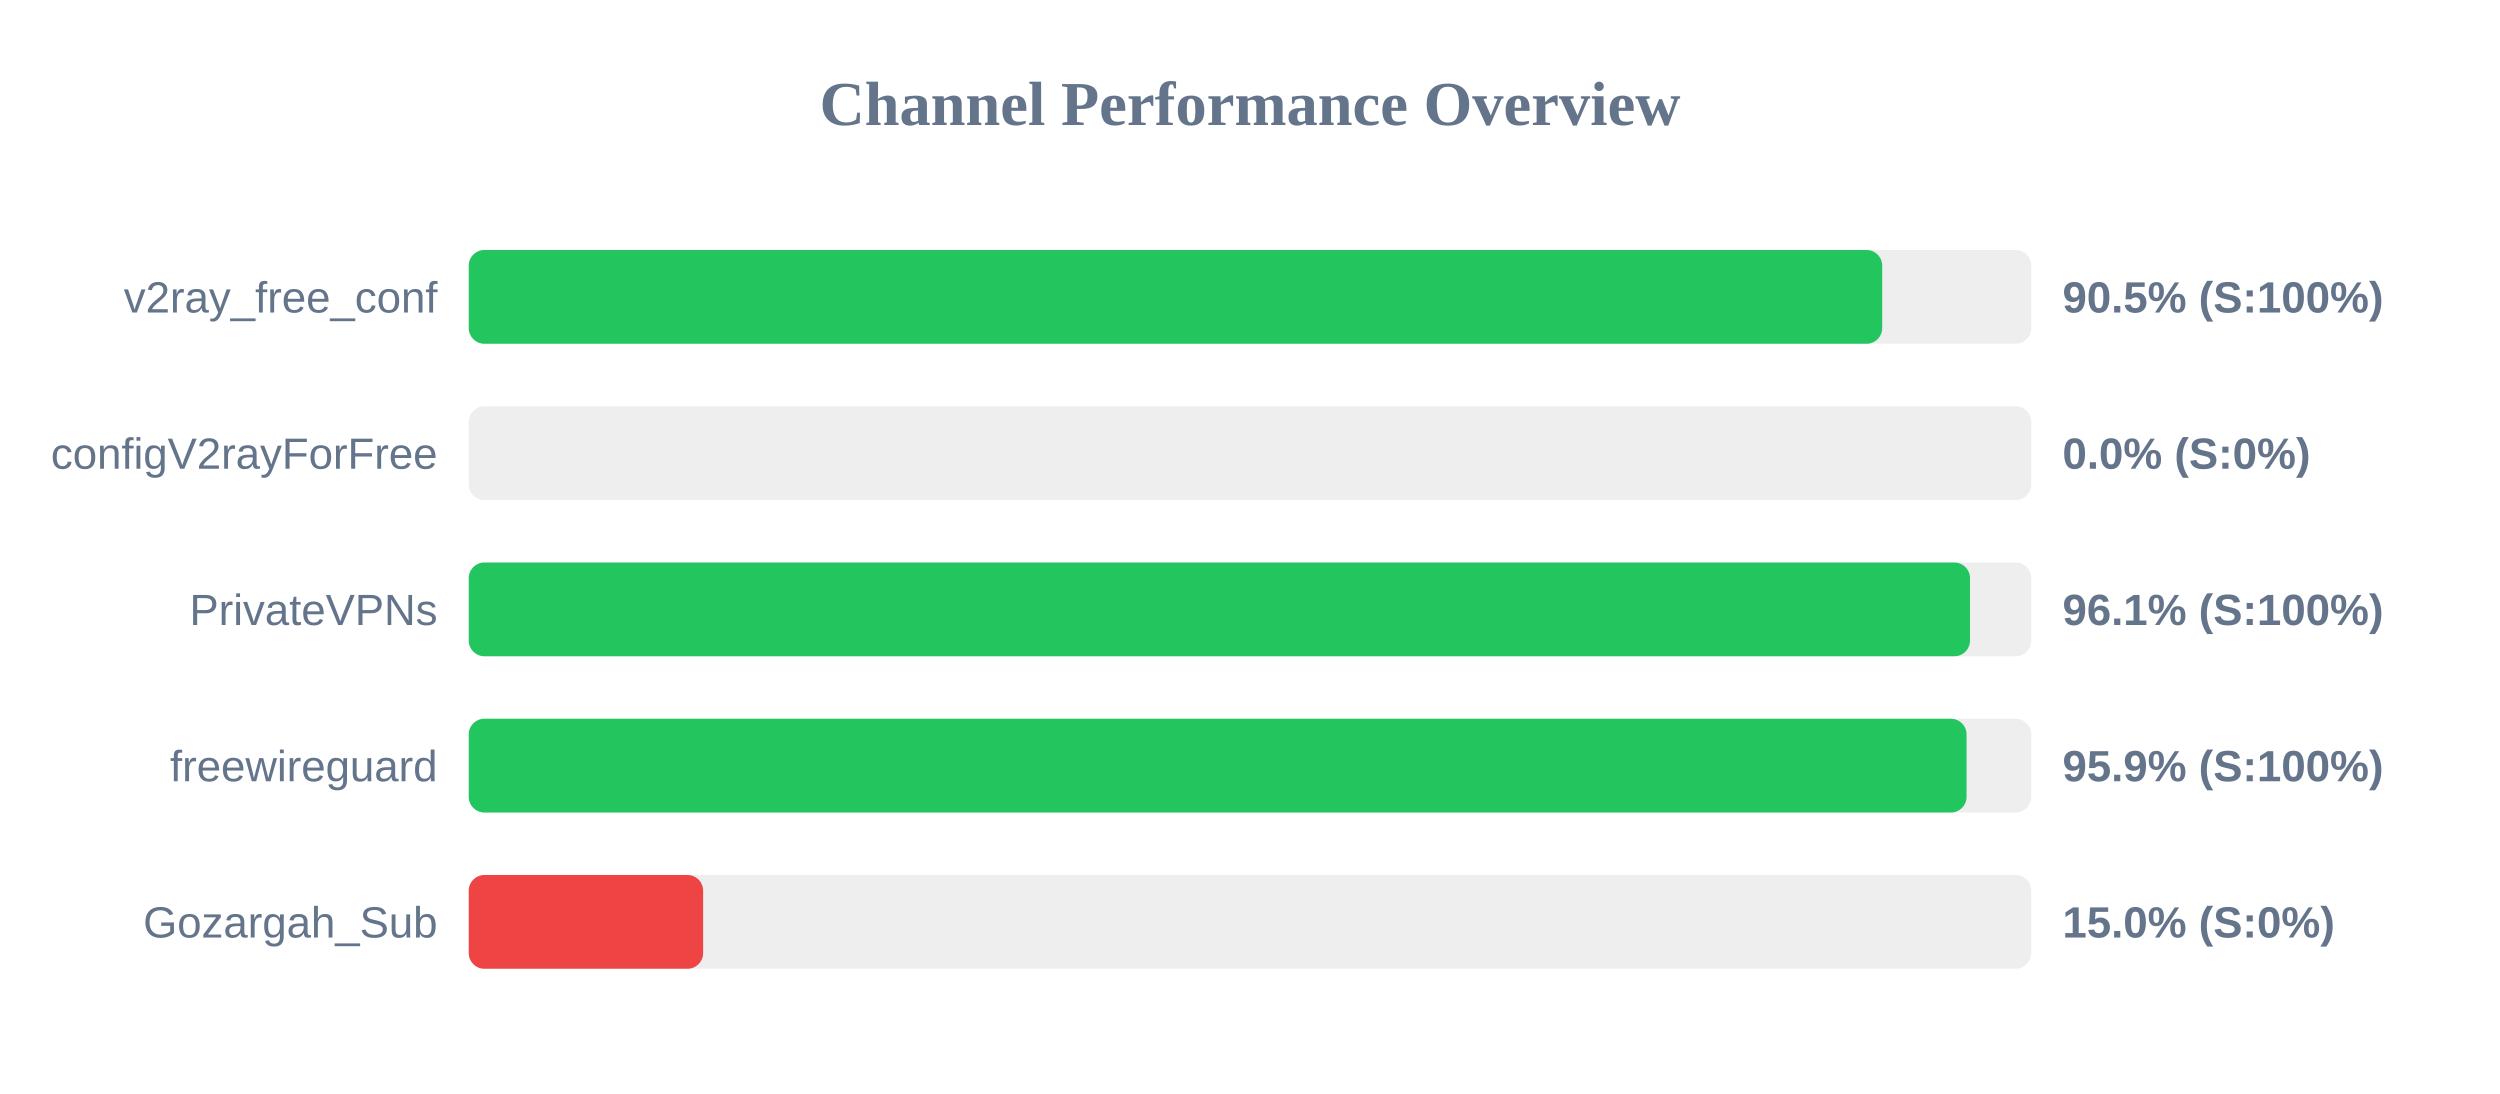
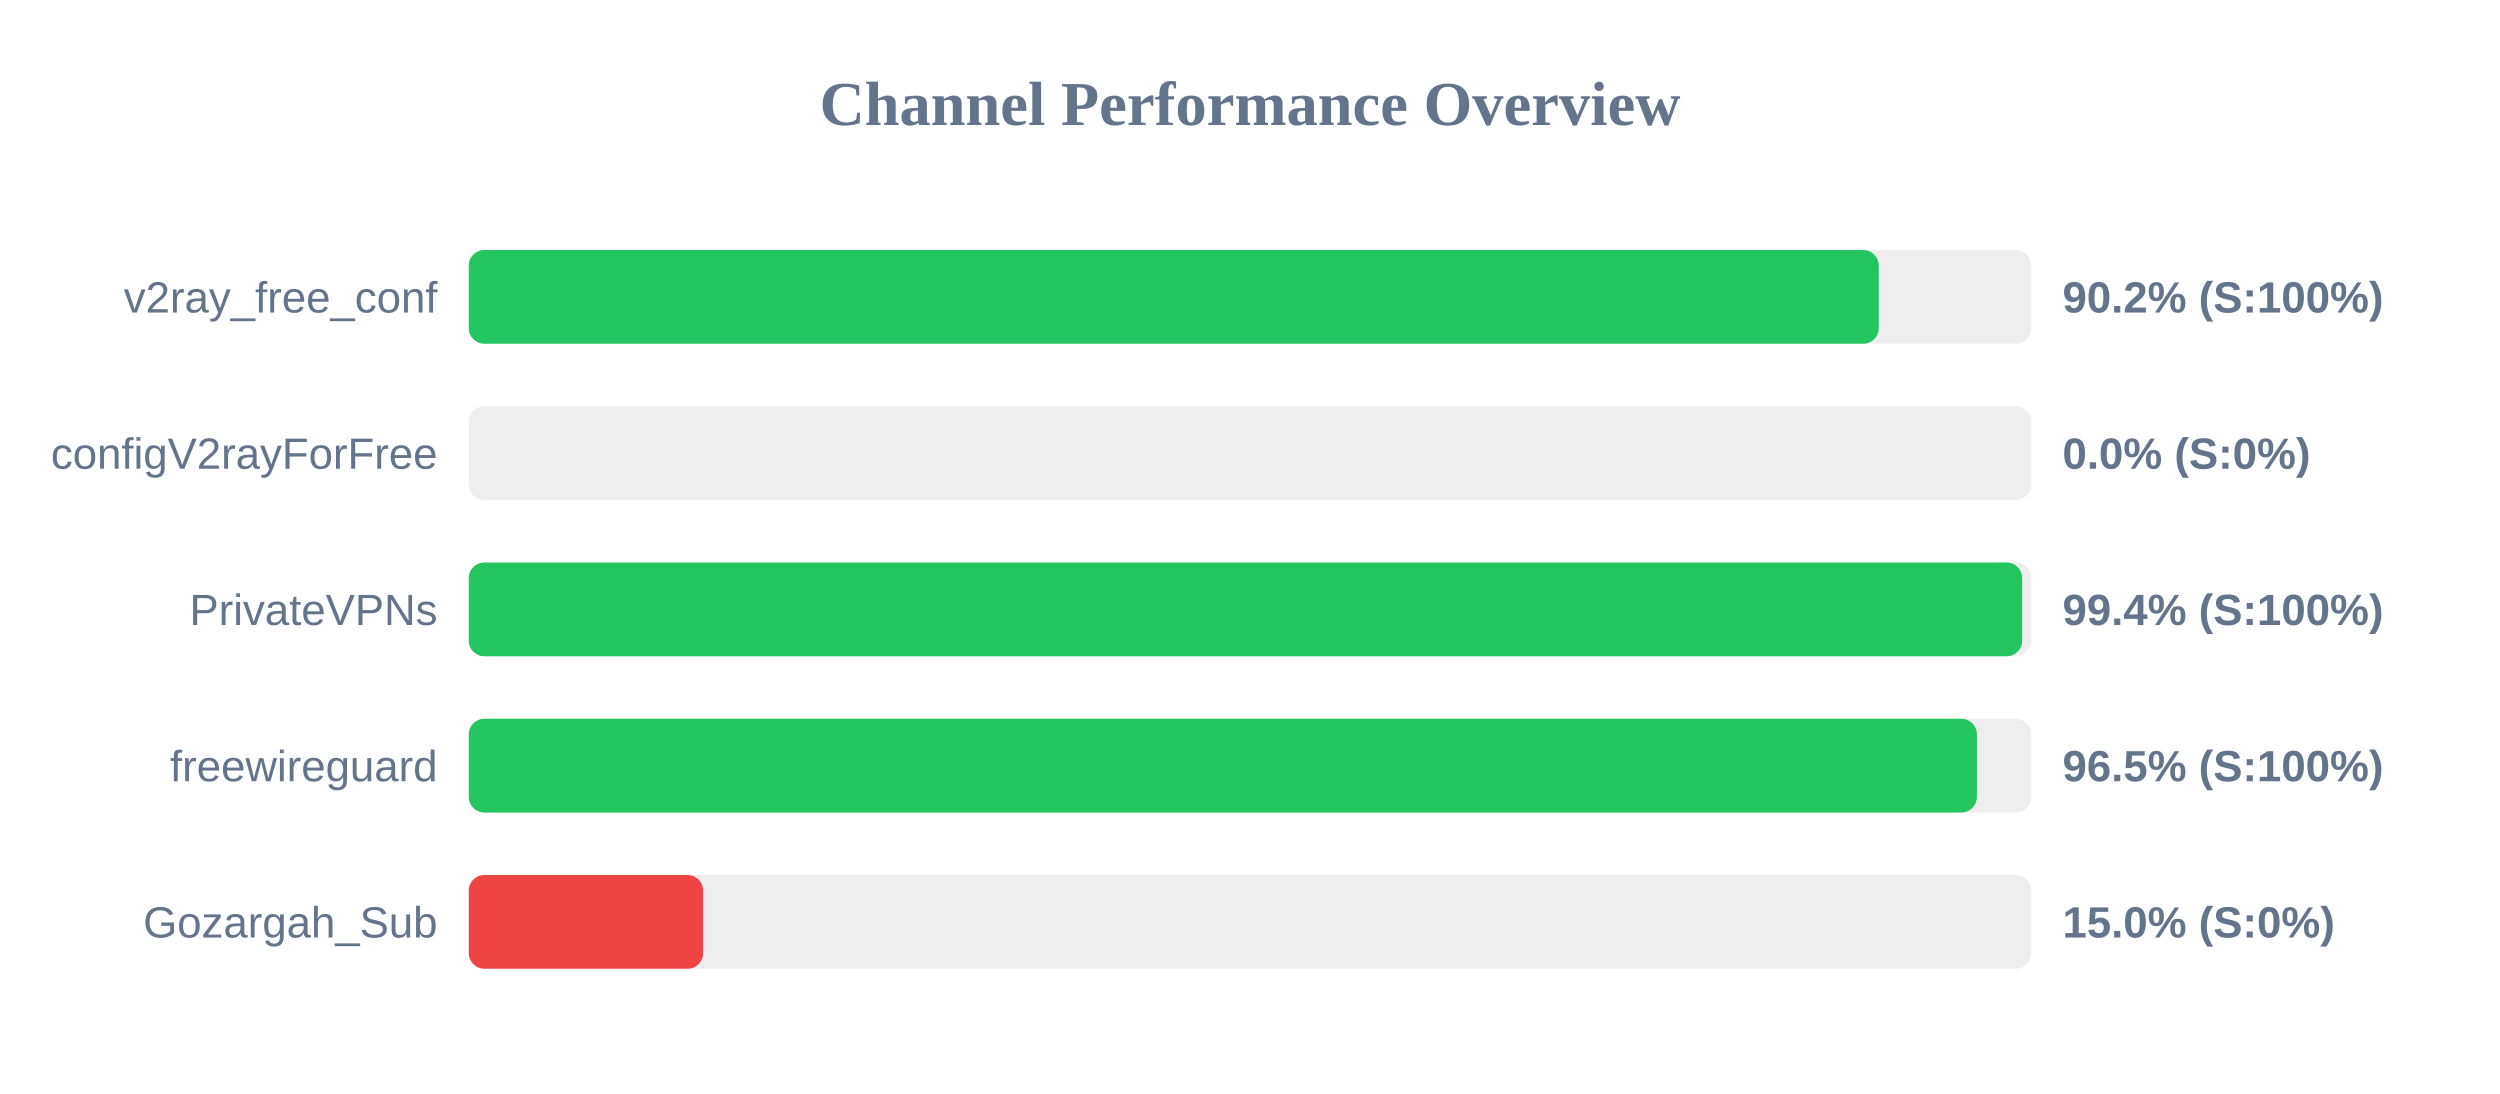
<svg xmlns="http://www.w3.org/2000/svg" width="800" height="350" version="1.1">
  <style>
        .row { font: 14px Arial; fill: #64748b; }
        .score { font: bold 14px Arial; fill: #64748b; }
    </style>
  <text x="400" y="40" text-anchor="middle" font-size="20px" font-weight="bold" fill="#64748b">Channel Performance Overview</text>
  <rect x="150" y="80" width="500" height="30" fill="#eee" rx="5" />
-   <rect x="150" y="80" width="452.3" height="30" fill="#22c55e" rx="5" />
+   <rect x="150" y="80" width="451.2" height="30" fill="#22c55e" rx="5" />
  <text x="140" y="100" text-anchor="end" class="row">v2ray_free_conf</text>
-   <text x="660" y="100" text-anchor="start" class="score">90.5% (S:100%)</text>
+   <text x="660" y="100" text-anchor="start" class="score">90.2% (S:100%)</text>
  <rect x="150" y="130" width="500" height="30" fill="#eee" rx="5" />
  <rect x="150" y="130" width="0.0" height="30" fill="#ef4444" rx="5" />
  <text x="140" y="150" text-anchor="end" class="row">configV2rayForFree</text>
  <text x="660" y="150" text-anchor="start" class="score">0.0% (S:0%)</text>
  <rect x="150" y="180" width="500" height="30" fill="#eee" rx="5" />
-   <rect x="150" y="180" width="480.4" height="30" fill="#22c55e" rx="5" />
+   <rect x="150" y="180" width="497.1" height="30" fill="#22c55e" rx="5" />
  <text x="140" y="200" text-anchor="end" class="row">PrivateVPNs</text>
-   <text x="660" y="200" text-anchor="start" class="score">96.1% (S:100%)</text>
+   <text x="660" y="200" text-anchor="start" class="score">99.4% (S:100%)</text>
  <rect x="150" y="230" width="500" height="30" fill="#eee" rx="5" />
-   <rect x="150" y="230" width="479.3" height="30" fill="#22c55e" rx="5" />
+   <rect x="150" y="230" width="482.6" height="30" fill="#22c55e" rx="5" />
  <text x="140" y="250" text-anchor="end" class="row">freewireguard</text>
-   <text x="660" y="250" text-anchor="start" class="score">95.9% (S:100%)</text>
+   <text x="660" y="250" text-anchor="start" class="score">96.5% (S:100%)</text>
  <rect x="150" y="280" width="500" height="30" fill="#eee" rx="5" />
  <rect x="150" y="280" width="75.0" height="30" fill="#ef4444" rx="5" />
  <text x="140" y="300" text-anchor="end" class="row">Gozargah_Sub</text>
  <text x="660" y="300" text-anchor="start" class="score">15.0% (S:0%)</text>
</svg>
